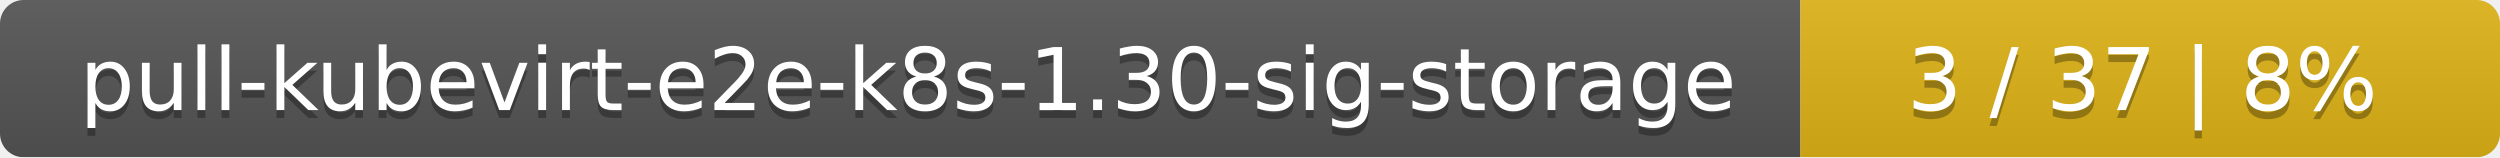
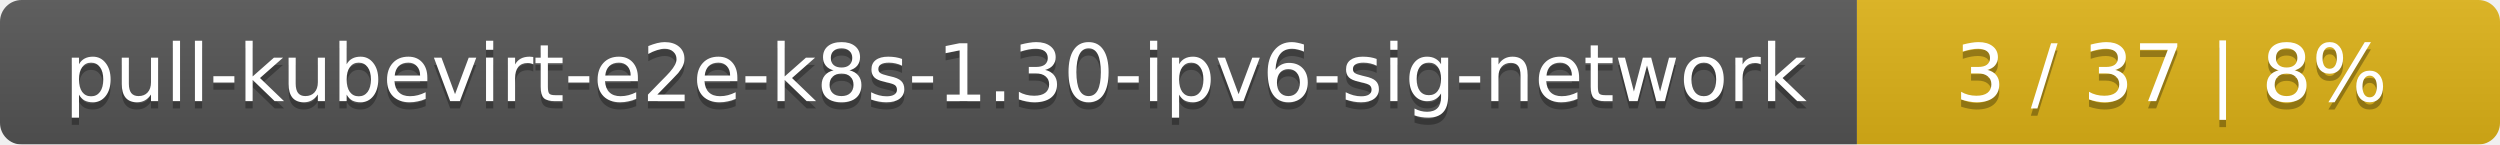
- <svg xmlns="http://www.w3.org/2000/svg" width="318" height="20">
+ <svg xmlns="http://www.w3.org/2000/svg" width="346" height="20">
  <linearGradient id="smooth" x2="0" y2="100%">
    <stop offset="0" stop-color="#bbb" stop-opacity=".1" />
    <stop offset="1" stop-opacity=".1" />
  </linearGradient>
  <mask id="round">
-     <rect width="318" height="20" rx="3" fill="#fff" />
+     <rect width="346" height="20" rx="3" fill="#fff" />
  </mask>
  <g mask="url(#round)">
-     <rect width="229" height="20" fill="#555" />
-     <rect x="229" width="89" height="20" fill="#dfb317" />
-     <rect width="318" height="20" fill="url(#smooth)" />
+     <rect width="257" height="20" fill="#555" />
+     <rect x="257" width="89" height="20" fill="#dfb317" />
+     <rect width="346" height="20" fill="url(#smooth)" />
  </g>
  <g fill="#fff" text-anchor="middle" font-family="DejaVu Sans,Verdana,Geneva,sans-serif" font-size="11">
-     <text x="115.5" y="15" fill="#010101" fill-opacity=".3">pull-kubevirt-e2e-k8s-1.30-sig-storage</text>
-     <text x="115.5" y="14">pull-kubevirt-e2e-k8s-1.30-sig-storage</text>
-     <text x="272.5" y="15" fill="#010101" fill-opacity=".3">3 / 37    |    8%</text>
-     <text x="272.5" y="14">3 / 37    |    8%</text>
+     <text x="129.5" y="15" fill="#010101" fill-opacity=".3">pull-kubevirt-e2e-k8s-1.30-ipv6-sig-network</text>
+     <text x="129.5" y="14">pull-kubevirt-e2e-k8s-1.30-ipv6-sig-network</text>
+     <text x="300.5" y="15" fill="#010101" fill-opacity=".3">3 / 37    |    8%</text>
+     <text x="300.5" y="14">3 / 37    |    8%</text>
  </g>
</svg>
